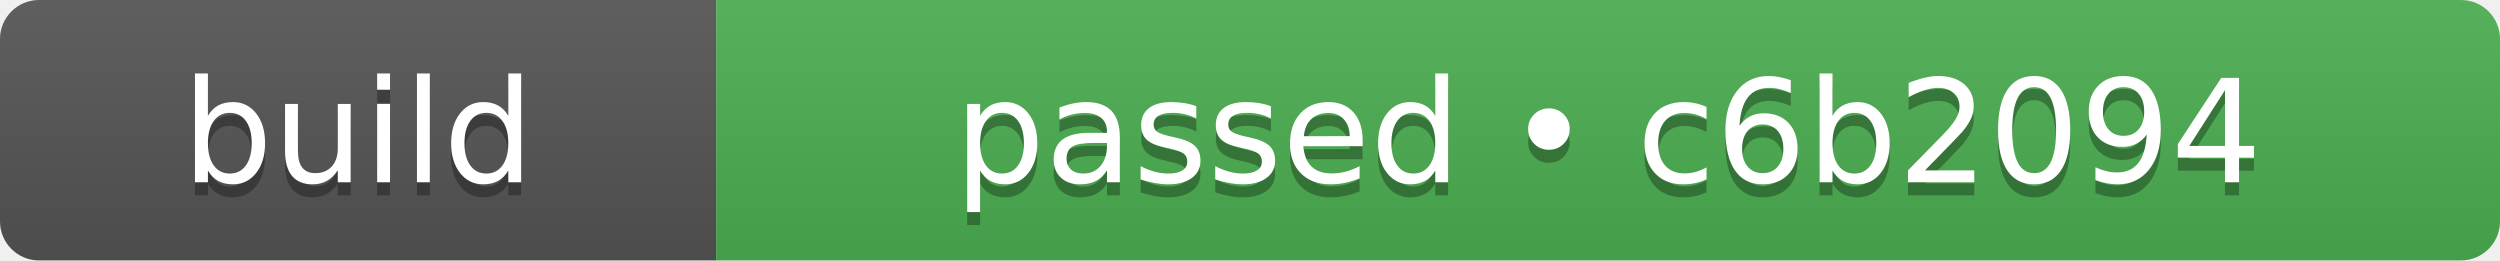
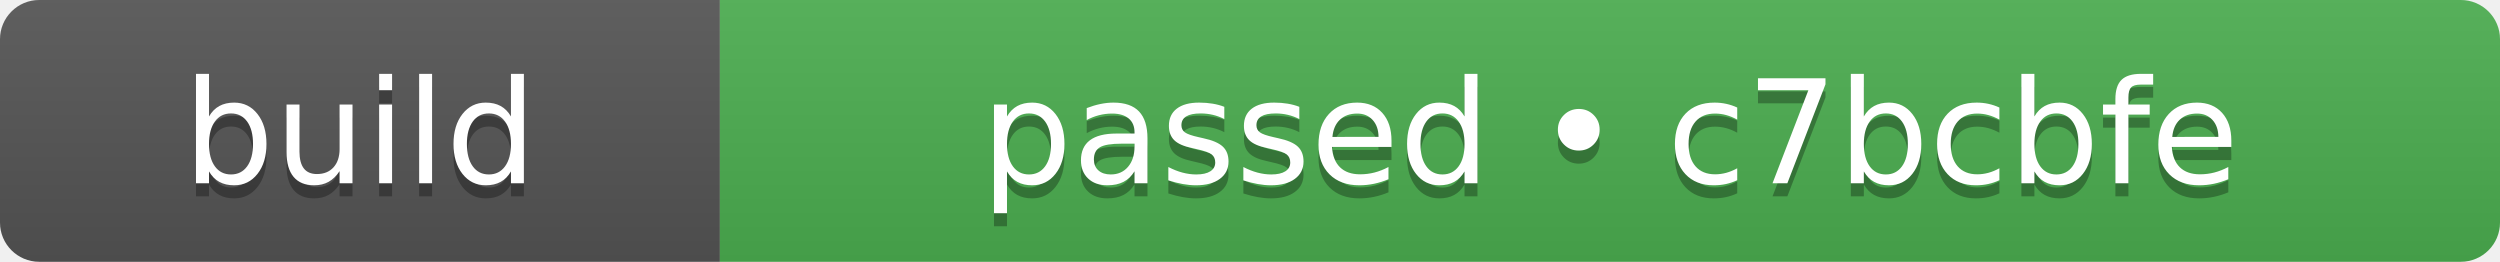
- <svg xmlns="http://www.w3.org/2000/svg" width="192" height="20" role="img" aria-label="build: passed • c6b2094">
+ <svg xmlns="http://www.w3.org/2000/svg" width="191" height="20" role="img" aria-label="build: passed • c7bcbfe">
  <linearGradient id="s" x2="0" y2="100%">
    <stop offset="0" stop-color="#bbb" stop-opacity=".1" />
    <stop offset="1" stop-opacity=".1" />
  </linearGradient>
  <clipPath id="r">
-     <rect width="192" height="20" rx="3" fill="#fff" />
+     <rect width="191" height="20" rx="3" fill="#fff" />
  </clipPath>
  <g clip-path="url(#r)">
    <rect width="55" height="20" fill="#555555" />
-     <rect x="55" width="137" height="20" fill="#4caf50" />
-     <rect width="192" height="20" fill="url(#s)" />
+     <rect x="55" width="136" height="20" fill="#4caf50" />
+     <rect width="191" height="20" fill="url(#s)" />
  </g>
  <g fill="#fff" text-anchor="middle" font-family="Verdana,Geneva,DejaVu Sans,sans-serif" text-rendering="geometricPrecision" font-size="110">
    <text aria-hidden="true" x="275" y="150" fill="#010101" fill-opacity=".3" transform="scale(.1)" textLength="310">build</text>
    <text x="275" y="140" transform="scale(.1)" fill="#fff" textLength="310">build</text>
-     <text aria-hidden="true" x="1235" y="150" fill="#010101" fill-opacity=".3" transform="scale(.1)" textLength="1130">passed • c6b2094</text>
-     <text x="1235" y="140" transform="scale(.1)" fill="#fff" textLength="1130">passed • c6b2094</text>
+     <text aria-hidden="true" x="1230" y="150" fill="#010101" fill-opacity=".3" transform="scale(.1)" textLength="1120">passed • c7bcbfe</text>
+     <text x="1230" y="140" transform="scale(.1)" fill="#fff" textLength="1120">passed • c7bcbfe</text>
  </g>
</svg>
